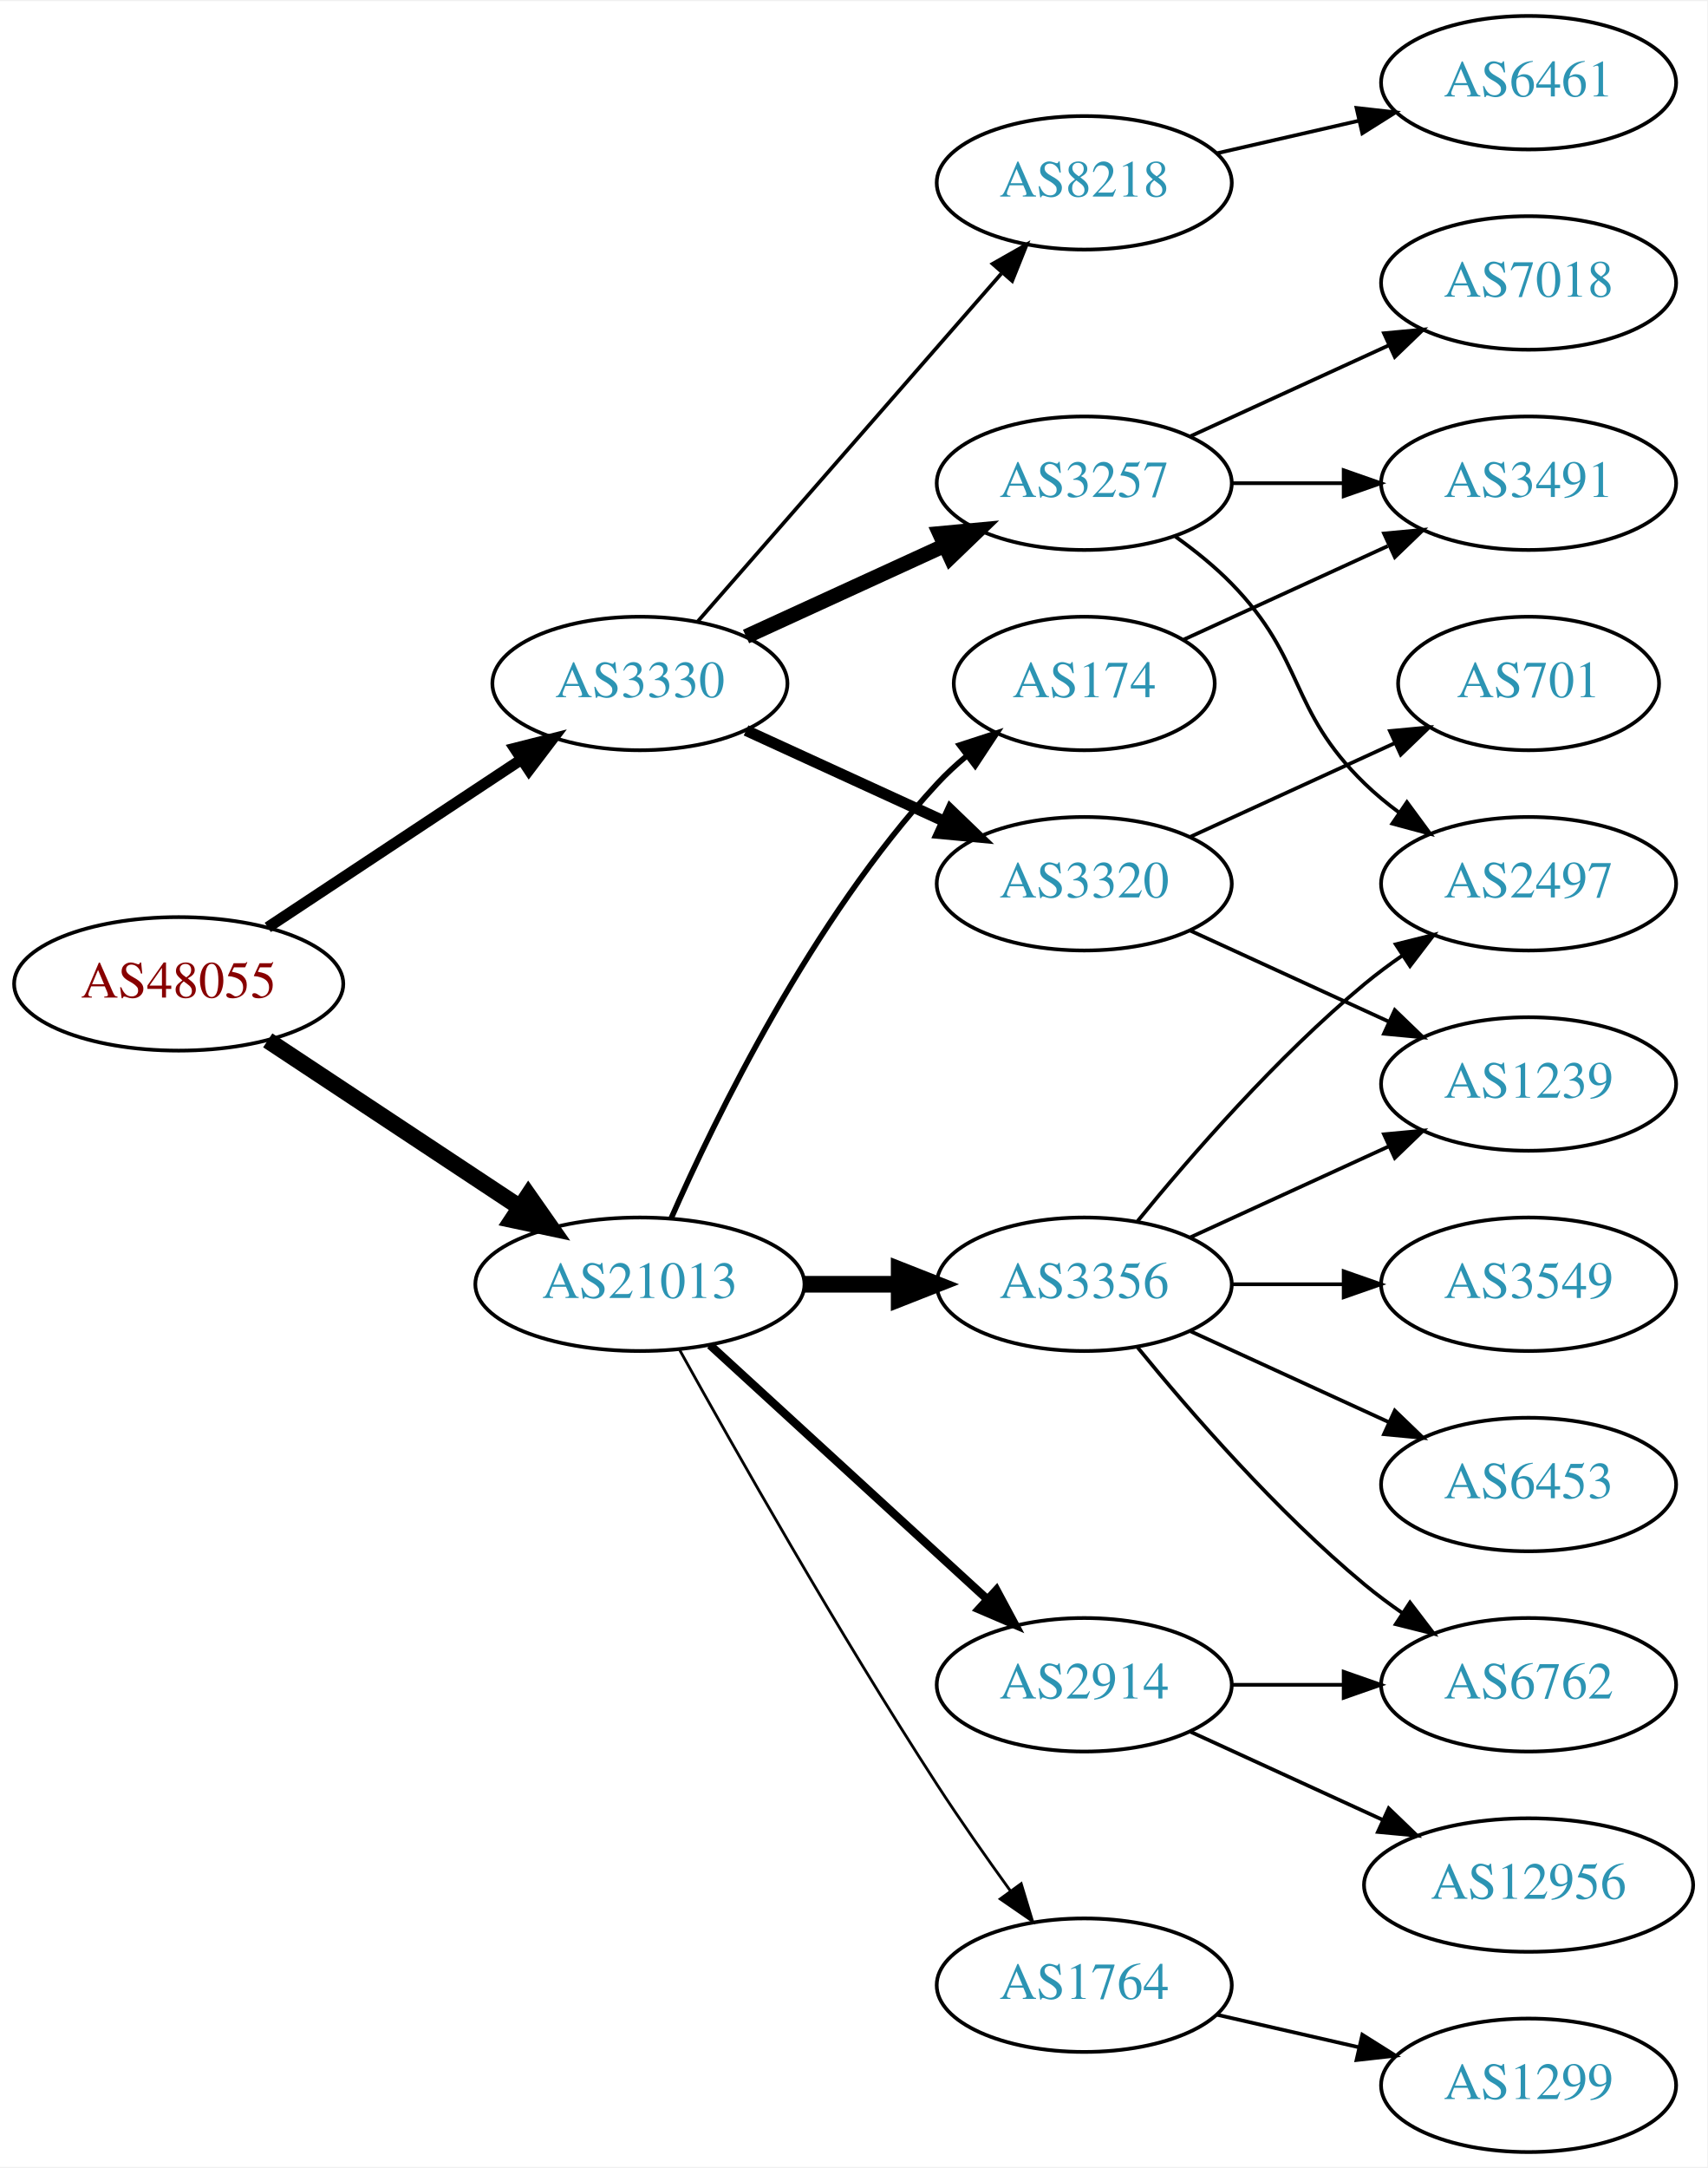
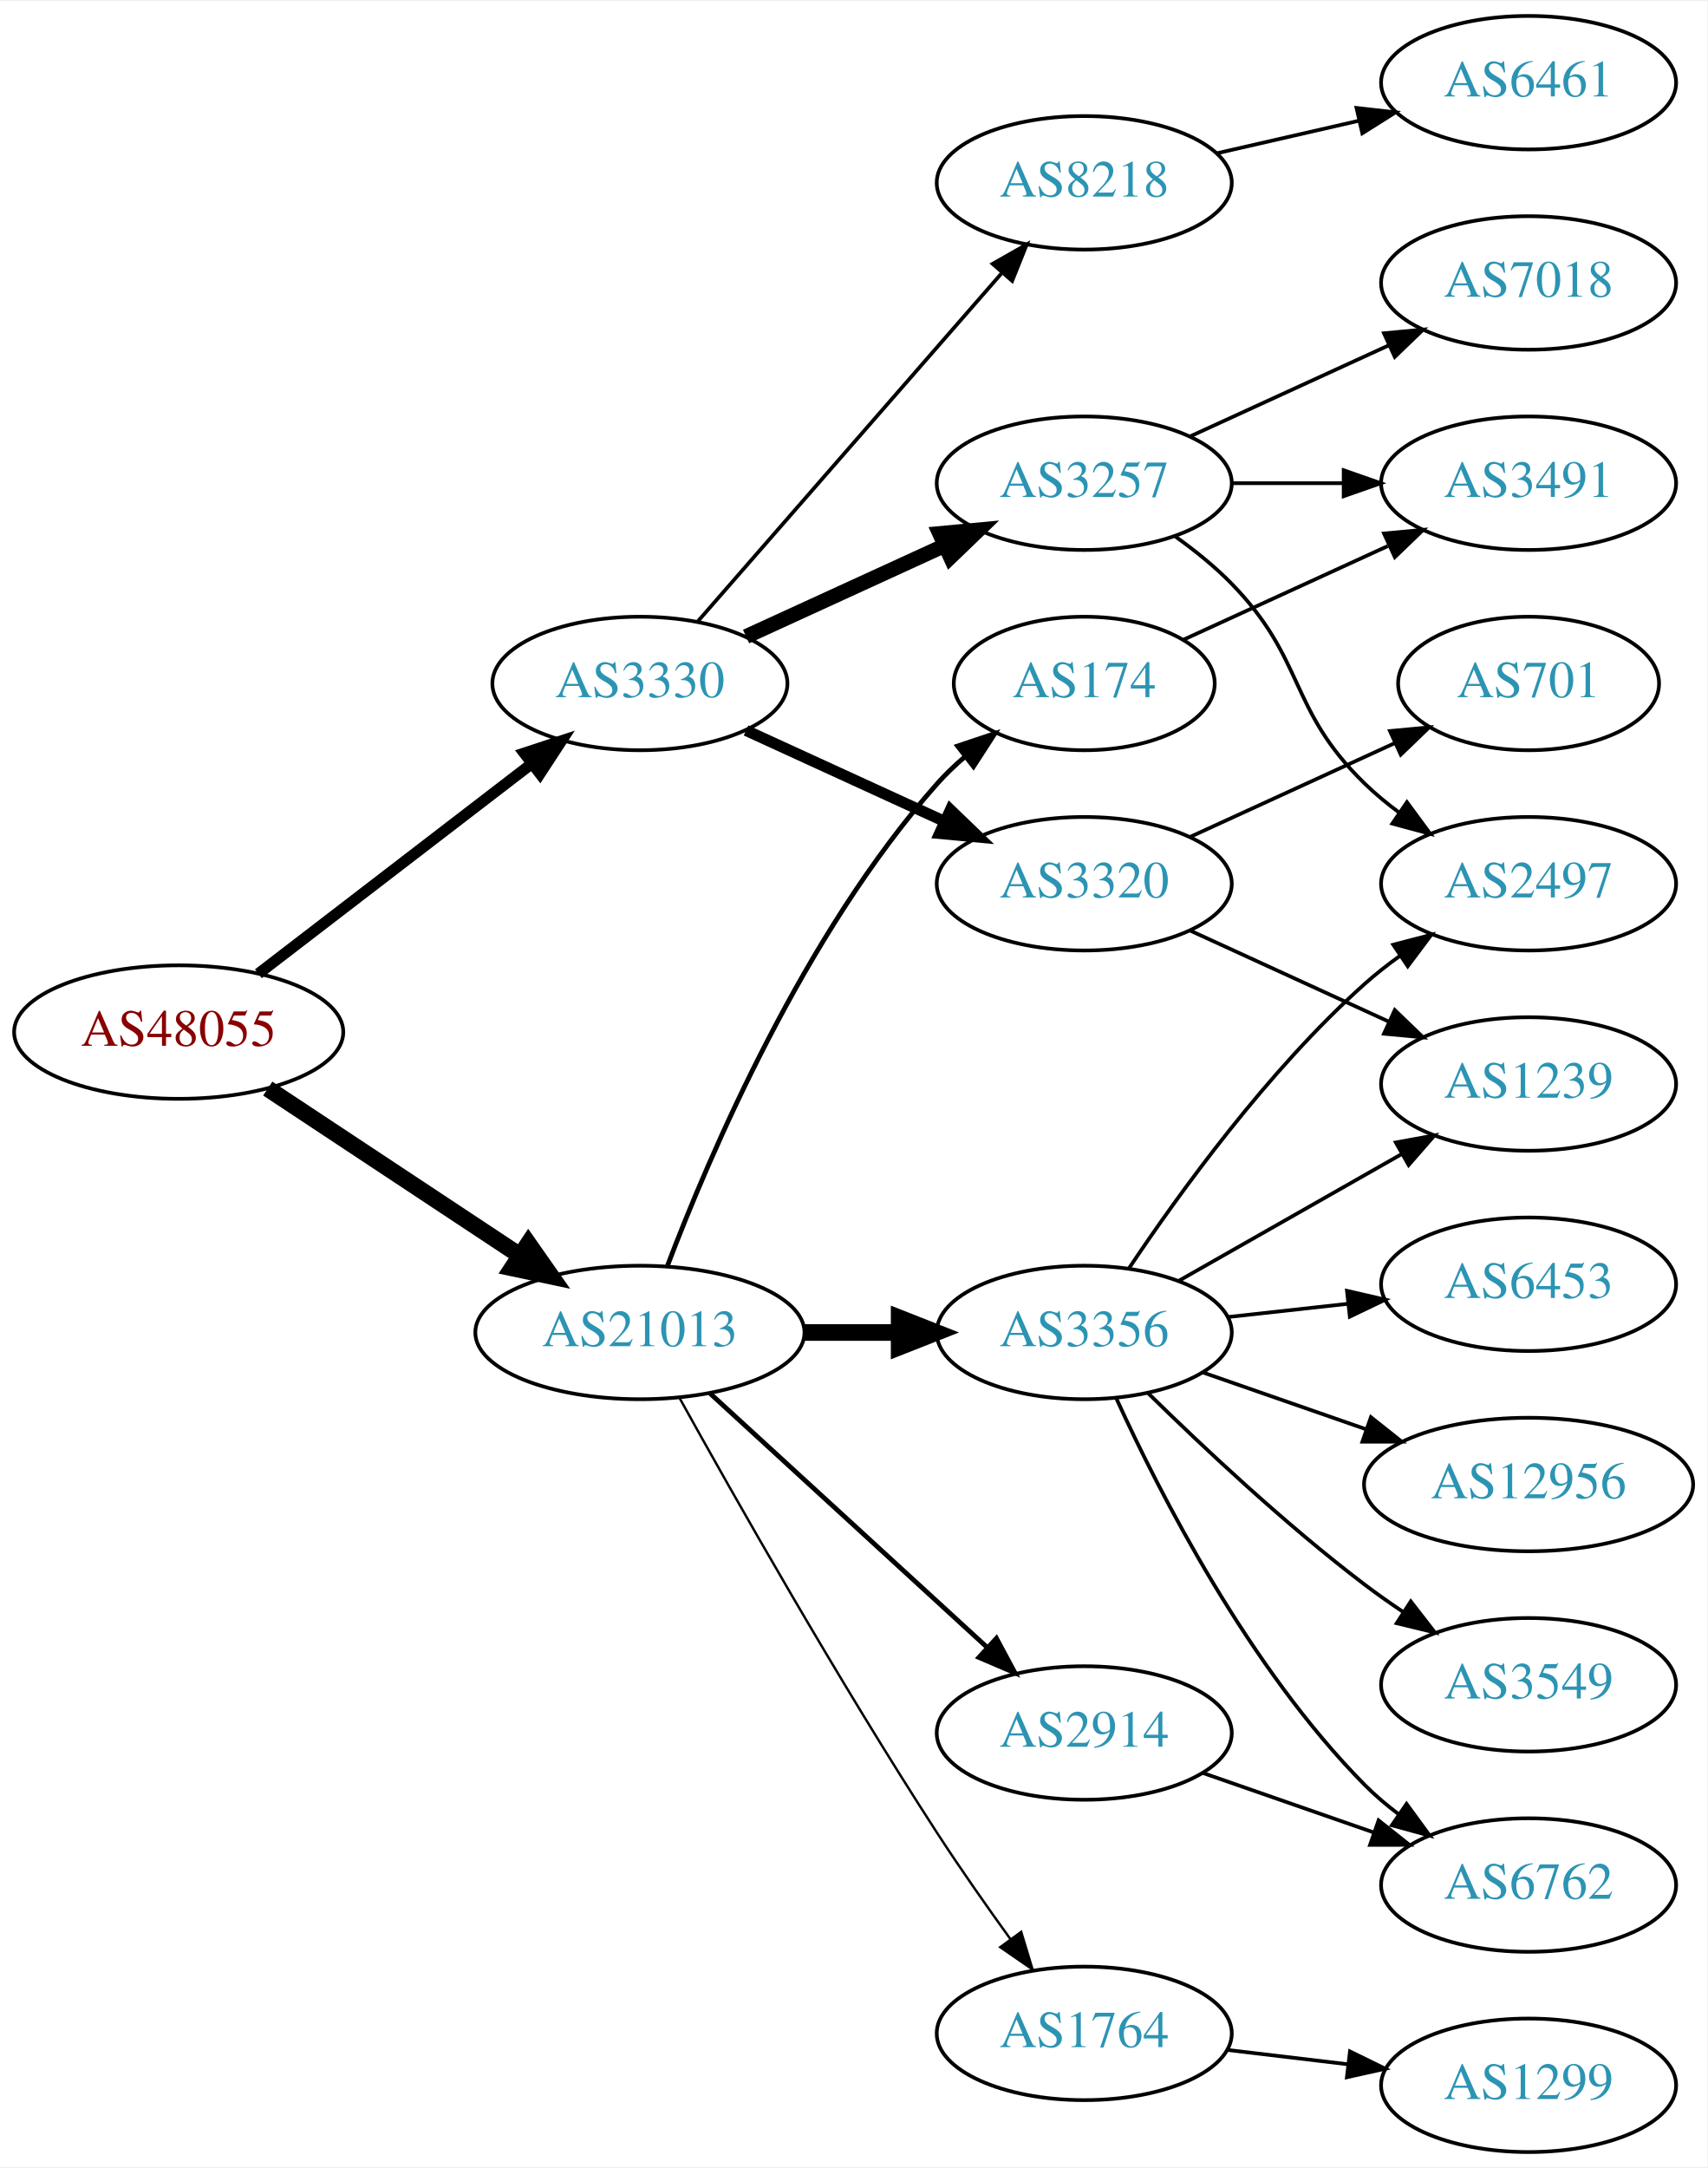
<svg xmlns="http://www.w3.org/2000/svg" xmlns:xlink="http://www.w3.org/1999/xlink" width="460pt" height="584pt" viewBox="0.00 0.00 460.47 584.00">
  <g id="graph0" class="graph" transform="scale(1 1) rotate(0) translate(4 580)">
    <polygon fill="white" stroke="none" points="-4,4 -4,-580 456.469,-580 456.469,4 -4,4" />
    <g id="node1" class="node">
      <g id="a_node1">
        <a xlink:href="/asn/48055" xlink:title="AS48055 ~ BDS-DC1 [AT]">
-           <ellipse fill="#ffffff" stroke="black" cx="44.196" cy="-315" rx="44.393" ry="18" />
-           <text text-anchor="middle" x="44.196" y="-311.3" font-family="Times,serif" font-size="14.00" fill="#880000">AS48055</text>
+           <ellipse fill="#ffffff" stroke="black" cx="44.196" cy="-302" rx="44.393" ry="18" />
+           <text text-anchor="middle" x="44.196" y="-298.3" font-family="Times,serif" font-size="14.00" fill="#880000">AS48055</text>
        </a>
      </g>
    </g>
    <g id="node2" class="node">
      <g id="a_node2">
        <a xlink:href="/asn/3330" xlink:title="AS3330 ~ Vienna, Austria [AT]">
          <ellipse fill="#ffffff" stroke="black" cx="168.588" cy="-396" rx="39.794" ry="18" />
          <text text-anchor="middle" x="168.588" y="-392.3" font-family="Times,serif" font-size="14.00" fill="#2c94b3">AS3330</text>
        </a>
      </g>
    </g>
    <g id="edge1" class="edge">
-       <path fill="none" stroke="black" stroke-width="3" d="M68.217,-330.235C87.571,-343.044 115.406,-361.466 136.696,-375.555" />
-       <polygon fill="black" stroke="black" stroke-width="3" points="134.813,-378.506 145.084,-381.107 138.676,-372.669 134.813,-378.506" />
+       <path fill="none" stroke="black" stroke-width="3" d="M65.682,-317.733C85.836,-333.212 116.772,-356.972 139.272,-374.253" />
+       <polygon fill="black" stroke="black" stroke-width="3" points="137.38,-377.213 147.443,-380.528 141.644,-371.661 137.38,-377.213" />
    </g>
    <g id="node3" class="node">
      <g id="a_node3">
        <a xlink:href="/asn/21013" xlink:title="AS21013 ~ Wels, AT [AT]">
-           <ellipse fill="#ffffff" stroke="black" cx="168.588" cy="-234" rx="44.393" ry="18" />
-           <text text-anchor="middle" x="168.588" y="-230.3" font-family="Times,serif" font-size="14.00" fill="#2c94b3">AS21013</text>
+           <ellipse fill="#ffffff" stroke="black" cx="168.588" cy="-221" rx="44.393" ry="18" />
+           <text text-anchor="middle" x="168.588" y="-217.3" font-family="Times,serif" font-size="14.00" fill="#2c94b3">AS21013</text>
        </a>
      </g>
    </g>
    <g id="edge2" class="edge">
-       <path fill="none" stroke="black" stroke-width="4.5" d="M68.217,-299.765C87.449,-287.037 115.056,-268.766 136.294,-254.711" />
-       <polygon fill="black" stroke="black" stroke-width="4.5" points="138.504,-257.97 144.67,-249.167 134.158,-251.403 138.504,-257.97" />
+       <path fill="none" stroke="black" stroke-width="4.5" d="M68.217,-286.765C87.449,-274.037 115.056,-255.766 136.294,-241.711" />
+       <polygon fill="black" stroke="black" stroke-width="4.5" points="138.504,-244.97 144.67,-236.167 134.158,-238.403 138.504,-244.97" />
    </g>
    <g id="node4" class="node">
      <g id="a_node4">
        <a xlink:href="/asn/3257" xlink:title="AS3257 ~ GTT [DE]">
          <ellipse fill="#ffffff" stroke="black" cx="288.431" cy="-450" rx="39.794" ry="18" />
          <text text-anchor="middle" x="288.431" y="-446.3" font-family="Times,serif" font-size="14.00" fill="#2c94b3">AS3257</text>
        </a>
      </g>
    </g>
    <g id="edge3" class="edge">
      <path fill="none" stroke="black" stroke-width="4" d="M197.217,-408.661C213.174,-415.973 233.445,-425.261 250.727,-433.181" />
      <polygon fill="black" stroke="black" stroke-width="4" points="249.426,-436.435 259.975,-437.419 252.342,-430.071 249.426,-436.435" />
    </g>
    <g id="node5" class="node">
      <g id="a_node5">
        <a xlink:href="/asn/3320" xlink:title="AS3320 ~ DTAG [DE]">
          <ellipse fill="#ffffff" stroke="black" cx="288.431" cy="-342" rx="39.794" ry="18" />
          <text text-anchor="middle" x="288.431" y="-338.3" font-family="Times,serif" font-size="14.00" fill="#2c94b3">AS3320</text>
        </a>
      </g>
    </g>
    <g id="edge4" class="edge">
      <path fill="none" stroke="black" stroke-width="3" d="M197.217,-383.339C213.174,-376.027 233.445,-366.739 250.727,-358.819" />
      <polygon fill="black" stroke="black" stroke-width="3" points="252.342,-361.929 259.975,-354.581 249.426,-355.565 252.342,-361.929" />
    </g>
    <g id="node6" class="node">
      <g id="a_node6">
        <a xlink:href="/asn/8218" xlink:title="AS8218 ~ legacy Neotelecoms [FR]">
          <ellipse fill="#ffffff" stroke="black" cx="288.431" cy="-531" rx="39.794" ry="18" />
          <text text-anchor="middle" x="288.431" y="-527.3" font-family="Times,serif" font-size="14.00" fill="#2c94b3">AS8218</text>
        </a>
      </g>
    </g>
    <g id="edge5" class="edge">
      <path fill="none" stroke="black" d="M184.275,-412.825C204.851,-436.397 242.389,-479.4 266.062,-506.52" />
      <polygon fill="black" stroke="black" points="263.716,-509.155 272.929,-514.387 268.99,-504.552 263.716,-509.155" />
    </g>
    <g id="node13" class="node">
      <g id="a_node13">
-         <a xlink:href="/asn/2914" xlink:title="AS2914 ~ NTT America, Inc. [US]">
-           <ellipse fill="#ffffff" stroke="black" cx="288.431" cy="-126" rx="39.794" ry="18" />
-           <text text-anchor="middle" x="288.431" y="-122.3" font-family="Times,serif" font-size="14.00" fill="#2c94b3">AS2914</text>
+         <a xlink:href="/asn/3356" xlink:title="AS3356 ~ Level 3 Parent, LLC [US]">
+           <ellipse fill="#ffffff" stroke="black" cx="288.431" cy="-221" rx="39.794" ry="18" />
+           <text text-anchor="middle" x="288.431" y="-217.3" font-family="Times,serif" font-size="14.00" fill="#2c94b3">AS3356</text>
        </a>
      </g>
    </g>
    <g id="edge12" class="edge">
-       <path fill="none" stroke="black" stroke-width="2.25" d="M187.486,-217.597C207.414,-199.333 239.772,-169.678 262.249,-149.079" />
-       <polygon fill="black" stroke="black" stroke-width="2.25" points="264.743,-151.54 269.751,-142.203 260.014,-146.38 264.743,-151.54" />
+       <path fill="none" stroke="black" stroke-width="4.5" d="M212.799,-221C221.112,-221 229.875,-221 238.357,-221" />
+       <polygon fill="black" stroke="black" stroke-width="4.5" points="238.516,-224.938 248.516,-221 238.516,-217.063 238.516,-224.938" />
    </g>
    <g id="node14" class="node">
      <g id="a_node14">
+         <a xlink:href="/asn/2914" xlink:title="AS2914 ~ NTT America, Inc. [US]">
+           <ellipse fill="#ffffff" stroke="black" cx="288.431" cy="-113" rx="39.794" ry="18" />
+           <text text-anchor="middle" x="288.431" y="-109.3" font-family="Times,serif" font-size="14.00" fill="#2c94b3">AS2914</text>
+         </a>
+       </g>
+     </g>
+     <g id="edge13" class="edge">
+       <path fill="none" stroke="black" stroke-width="1.286" d="M187.486,-204.597C207.414,-186.333 239.772,-156.678 262.249,-136.079" />
+       <polygon fill="black" stroke="black" stroke-width="1.286" points="264.743,-138.54 269.751,-129.203 260.014,-133.38 264.743,-138.54" />
+     </g>
+     <g id="node15" class="node">
+       <g id="a_node15">
        <a xlink:href="/asn/174" xlink:title="AS174 ~ Cogent Communications [US]">
          <ellipse fill="#ffffff" stroke="black" cx="288.431" cy="-396" rx="35.194" ry="18" />
          <text text-anchor="middle" x="288.431" y="-392.3" font-family="Times,serif" font-size="14.00" fill="#2c94b3">AS174</text>
        </a>
      </g>
    </g>
-     <g id="edge13" class="edge">
-       <path fill="none" stroke="black" stroke-width="1.5" d="M177.004,-251.761C189.072,-279.183 215.044,-332.473 248.784,-369 251.19,-371.604 253.887,-374.1 256.71,-376.449" />
-       <polygon fill="black" stroke="black" stroke-width="1.5" points="254.778,-379.378 264.854,-382.653 259.019,-373.809 254.778,-379.378" />
-     </g>
-     <g id="node15" class="node">
-       <g id="a_node15">
-         <a xlink:href="/asn/3356" xlink:title="AS3356 ~ Level 3 Parent, LLC [US]">
-           <ellipse fill="#ffffff" stroke="black" cx="288.431" cy="-234" rx="39.794" ry="18" />
-           <text text-anchor="middle" x="288.431" y="-230.3" font-family="Times,serif" font-size="14.00" fill="#2c94b3">AS3356</text>
-         </a>
-       </g>
-     </g>
    <g id="edge14" class="edge">
-       <path fill="none" stroke="black" stroke-width="4.5" d="M212.799,-234C221.112,-234 229.875,-234 238.357,-234" />
-       <polygon fill="black" stroke="black" stroke-width="4.5" points="238.516,-237.938 248.516,-234 238.516,-230.063 238.516,-237.938" />
+       <path fill="none" stroke="black" stroke-width="1.286" d="M176.041,-239.054C187.294,-268.707 212.793,-328.47 248.784,-369 251.013,-371.509 253.518,-373.907 256.156,-376.165" />
+       <polygon fill="black" stroke="black" stroke-width="1.286" points="254.268,-379.131 264.316,-382.491 258.557,-373.598 254.268,-379.131" />
    </g>
    <g id="node16" class="node">
      <g id="a_node16">
        <a xlink:href="/asn/1764" xlink:title="AS1764 ~ NEXTLAYER-AS [AT]">
-           <ellipse fill="#ffffff" stroke="black" cx="288.431" cy="-45" rx="39.794" ry="18" />
-           <text text-anchor="middle" x="288.431" y="-41.3" font-family="Times,serif" font-size="14.00" fill="#2c94b3">AS1764</text>
+           <ellipse fill="#ffffff" stroke="black" cx="288.431" cy="-32" rx="39.794" ry="18" />
+           <text text-anchor="middle" x="288.431" y="-28.3" font-family="Times,serif" font-size="14.00" fill="#2c94b3">AS1764</text>
        </a>
      </g>
    </g>
    <g id="edge15" class="edge">
-       <path fill="none" stroke="black" stroke-width="0.75" d="M179.341,-216.217C193.817,-190.099 222.15,-140.023 248.784,-99 254.969,-89.474 262.117,-79.283 268.571,-70.349" />
-       <polygon fill="black" stroke="black" stroke-width="0.75" points="271.426,-72.374 274.492,-62.232 265.771,-68.249 271.426,-72.374" />
+       <path fill="none" stroke="black" stroke-width="0.643" d="M179.341,-203.217C193.817,-177.099 222.15,-127.023 248.784,-86 254.969,-76.474 262.117,-66.283 268.571,-57.349" />
+       <polygon fill="black" stroke="black" stroke-width="0.643" points="271.426,-59.374 274.492,-49.232 265.771,-55.248 271.426,-59.374" />
    </g>
    <g id="node7" class="node">
      <g id="a_node7">
        <a xlink:href="/asn/2497" xlink:title="AS2497 ~ Internet Initiative Japan Inc. [JP]">
          <ellipse fill="#ffffff" stroke="black" cx="408.273" cy="-342" rx="39.794" ry="18" />
          <text text-anchor="middle" x="408.273" y="-338.3" font-family="Times,serif" font-size="14.00" fill="#2c94b3">AS2497</text>
        </a>
      </g>
    </g>
    <g id="edge6" class="edge">
      <path fill="none" stroke="black" d="M313.025,-435.611C318.281,-431.852 323.613,-427.563 328.077,-423 348.25,-402.383 343.384,-389.094 364.077,-369 366.922,-366.237 370.096,-363.614 373.396,-361.166" />
      <polygon fill="black" stroke="black" points="375.462,-363.994 381.744,-355.462 371.513,-358.214 375.462,-363.994" />
    </g>
    <g id="node8" class="node">
      <g id="a_node8">
        <a xlink:href="/asn/7018" xlink:title="AS7018 ~ AT&amp;T Services, Inc. [US]">
          <ellipse fill="#ffffff" stroke="black" cx="408.273" cy="-504" rx="39.794" ry="18" />
          <text text-anchor="middle" x="408.273" y="-500.3" font-family="Times,serif" font-size="14.00" fill="#2c94b3">AS7018</text>
        </a>
      </g>
    </g>
    <g id="edge7" class="edge">
      <path fill="none" stroke="black" d="M317.06,-462.661C333.017,-469.973 353.287,-479.261 370.57,-487.181" />
      <polygon fill="black" stroke="black" points="369.269,-490.435 379.818,-491.419 372.185,-484.071 369.269,-490.435" />
    </g>
    <g id="node9" class="node">
      <g id="a_node9">
        <a xlink:href="/asn/3491" xlink:title="AS3491 ~ PCCW Global, Inc. [US]">
          <ellipse fill="#ffffff" stroke="black" cx="408.273" cy="-450" rx="39.794" ry="18" />
          <text text-anchor="middle" x="408.273" y="-446.3" font-family="Times,serif" font-size="14.00" fill="#2c94b3">AS3491</text>
        </a>
      </g>
    </g>
    <g id="edge8" class="edge">
      <path fill="none" stroke="black" d="M328.343,-450C337.897,-450 348.246,-450 358.209,-450" />
      <polygon fill="black" stroke="black" points="358.402,-453.5 368.402,-450 358.402,-446.5 358.402,-453.5" />
    </g>
+     <g id="node10" class="node">
+       <g id="a_node10">
+         <a xlink:href="/asn/1239" xlink:title="AS1239 ~ Sprint [US]">
+           <ellipse fill="#ffffff" stroke="black" cx="408.273" cy="-288" rx="39.794" ry="18" />
+           <text text-anchor="middle" x="408.273" y="-284.3" font-family="Times,serif" font-size="14.00" fill="#2c94b3">AS1239</text>
+         </a>
+       </g>
+     </g>
+     <g id="edge9" class="edge">
+       <path fill="none" stroke="black" d="M317.06,-329.339C333.017,-322.027 353.287,-312.739 370.57,-304.819" />
+       <polygon fill="black" stroke="black" points="372.185,-307.929 379.818,-300.581 369.269,-301.565 372.185,-307.929" />
+     </g>
    <g id="node11" class="node">
      <g id="a_node11">
        <a xlink:href="/asn/701" xlink:title="AS701 ~ UUNET [US]">
          <ellipse fill="#ffffff" stroke="black" cx="408.273" cy="-396" rx="35.194" ry="18" />
          <text text-anchor="middle" x="408.273" y="-392.3" font-family="Times,serif" font-size="14.00" fill="#2c94b3">AS701</text>
        </a>
      </g>
    </g>
    <g id="edge10" class="edge">
      <path fill="none" stroke="black" d="M317.06,-354.661C333.476,-362.183 354.457,-371.798 372.054,-379.861" />
      <polygon fill="black" stroke="black" points="370.883,-383.174 381.432,-384.158 373.799,-376.811 370.883,-383.174" />
    </g>
    <g id="node12" class="node">
      <g id="a_node12">
-         <a xlink:href="/asn/1239" xlink:title="AS1239 ~ Sprint [US]">
-           <ellipse fill="#ffffff" stroke="black" cx="408.273" cy="-288" rx="39.794" ry="18" />
-           <text text-anchor="middle" x="408.273" y="-284.3" font-family="Times,serif" font-size="14.00" fill="#2c94b3">AS1239</text>
-         </a>
-       </g>
-     </g>
-     <g id="edge11" class="edge">
-       <path fill="none" stroke="black" d="M317.06,-329.339C333.017,-322.027 353.287,-312.739 370.57,-304.819" />
-       <polygon fill="black" stroke="black" points="372.185,-307.929 379.818,-300.581 369.269,-301.565 372.185,-307.929" />
-     </g>
-     <g id="node10" class="node">
-       <g id="a_node10">
        <a xlink:href="/asn/6461" xlink:title="AS6461 ~ Zayo Bandwidth [US]">
          <ellipse fill="#ffffff" stroke="black" cx="408.273" cy="-558" rx="39.794" ry="18" />
          <text text-anchor="middle" x="408.273" y="-554.3" font-family="Times,serif" font-size="14.00" fill="#2c94b3">AS6461</text>
        </a>
      </g>
    </g>
-     <g id="edge9" class="edge">
+     <g id="edge11" class="edge">
      <path fill="none" stroke="black" d="M324.15,-538.955C336.15,-541.704 349.771,-544.825 362.463,-547.733" />
      <polygon fill="black" stroke="black" points="361.866,-551.187 372.395,-550.009 363.429,-544.364 361.866,-551.187" />
    </g>
+     <g id="edge18" class="edge">
+       <path fill="none" stroke="black" d="M300.573,-238.417C313.98,-258.482 337.969,-291.675 364.077,-315 367.035,-317.642 370.282,-320.187 373.626,-322.588" />
+       <polygon fill="black" stroke="black" points="371.776,-325.562 382.029,-328.232 375.679,-319.751 371.776,-325.562" />
+     </g>
+     <g id="edge21" class="edge">
+       <path fill="none" stroke="black" d="M313.848,-234.882C331.307,-244.809 355.008,-258.284 374.169,-269.178" />
+       <polygon fill="black" stroke="black" points="372.464,-272.235 382.888,-274.135 375.924,-266.15 372.464,-272.235" />
+     </g>
+     <g id="node17" class="node">
+       <g id="a_node17">
+         <a xlink:href="/asn/12956" xlink:title="AS12956 ~ TELXIUS [ES]">
+           <ellipse fill="#ffffff" stroke="black" cx="408.273" cy="-180" rx="44.393" ry="18" />
+           <text text-anchor="middle" x="408.273" y="-176.3" font-family="Times,serif" font-size="14.00" fill="#2c94b3">AS12956</text>
+         </a>
+       </g>
+     </g>
+     <g id="edge16" class="edge">
+       <path fill="none" stroke="black" d="M320.393,-210.228C333.801,-205.563 349.724,-200.023 364.253,-194.968" />
+       <polygon fill="black" stroke="black" points="365.746,-198.154 374.041,-191.562 363.446,-191.543 365.746,-198.154" />
+     </g>
+     <g id="node18" class="node">
+       <g id="a_node18">
+         <a xlink:href="/asn/3549" xlink:title="AS3549 ~ Level 3 Parent, LLC [US]">
+           <ellipse fill="#ffffff" stroke="black" cx="408.273" cy="-126" rx="39.794" ry="18" />
+           <text text-anchor="middle" x="408.273" y="-122.3" font-family="Times,serif" font-size="14.00" fill="#2c94b3">AS3549</text>
+         </a>
+       </g>
+     </g>
+     <g id="edge17" class="edge">
+       <path fill="none" stroke="black" d="M305.579,-204.704C320.216,-190.329 342.705,-169.205 364.077,-153 367.407,-150.475 370.979,-147.963 374.591,-145.544" />
+       <polygon fill="black" stroke="black" points="376.498,-148.478 382.994,-140.108 372.697,-142.601 376.498,-148.478" />
+     </g>
    <g id="node19" class="node">
      <g id="a_node19">
-         <a xlink:href="/asn/6762" xlink:title="AS6762 ~ TELECOM ITALIA SPARKLE S.p.A. [IT]">
-           <ellipse fill="#ffffff" stroke="black" cx="408.273" cy="-126" rx="39.794" ry="18" />
-           <text text-anchor="middle" x="408.273" y="-122.3" font-family="Times,serif" font-size="14.00" fill="#2c94b3">AS6762</text>
-         </a>
-       </g>
-     </g>
-     <g id="edge23" class="edge">
-       <path fill="none" stroke="black" d="M328.343,-126C337.897,-126 348.246,-126 358.209,-126" />
-       <polygon fill="black" stroke="black" points="358.402,-129.5 368.402,-126 358.402,-122.5 358.402,-129.5" />
+         <a xlink:href="/asn/6453" xlink:title="AS6453 ~ TATA COMMUNICATIONS (AMERICA) INC [US]">
+           <ellipse fill="#ffffff" stroke="black" cx="408.273" cy="-234" rx="39.794" ry="18" />
+           <text text-anchor="middle" x="408.273" y="-230.3" font-family="Times,serif" font-size="14.00" fill="#2c94b3">AS6453</text>
+         </a>
+       </g>
+     </g>
+     <g id="edge19" class="edge">
+       <path fill="none" stroke="black" d="M327.041,-225.149C337.352,-226.287 348.669,-227.535 359.47,-228.726" />
+       <polygon fill="black" stroke="black" points="359.293,-232.228 369.616,-229.846 360.06,-225.27 359.293,-232.228" />
    </g>
    <g id="node20" class="node">
      <g id="a_node20">
-         <a xlink:href="/asn/12956" xlink:title="AS12956 ~ TELXIUS [ES]">
-           <ellipse fill="#ffffff" stroke="black" cx="408.273" cy="-72" rx="44.393" ry="18" />
-           <text text-anchor="middle" x="408.273" y="-68.3" font-family="Times,serif" font-size="14.00" fill="#2c94b3">AS12956</text>
-         </a>
-       </g>
+         <a xlink:href="/asn/6762" xlink:title="AS6762 ~ TELECOM ITALIA SPARKLE S.p.A. [IT]">
+           <ellipse fill="#ffffff" stroke="black" cx="408.273" cy="-72" rx="39.794" ry="18" />
+           <text text-anchor="middle" x="408.273" y="-68.3" font-family="Times,serif" font-size="14.00" fill="#2c94b3">AS6762</text>
+         </a>
+       </g>
+     </g>
+     <g id="edge20" class="edge">
+       <path fill="none" stroke="black" d="M297.139,-203.098C308.766,-177.643 332.799,-130.578 364.077,-99 366.868,-96.182 370.007,-93.523 373.286,-91.054" />
+       <polygon fill="black" stroke="black" points="375.356,-93.878 381.607,-85.323 371.386,-88.113 375.356,-93.878" />
    </g>
    <g id="edge22" class="edge">
-       <path fill="none" stroke="black" d="M317.06,-113.339C332.557,-106.238 352.124,-97.272 369.071,-89.506" />
-       <polygon fill="black" stroke="black" points="370.54,-92.683 378.173,-85.335 367.624,-86.319 370.54,-92.683" />
-     </g>
-     <g id="edge16" class="edge">
+       <path fill="none" stroke="black" d="M320.393,-102.228C334.489,-97.323 351.366,-91.451 366.479,-86.193" />
+       <polygon fill="black" stroke="black" points="367.815,-89.434 376.109,-82.843 365.514,-82.823 367.815,-89.434" />
+     </g>
+     <g id="edge23" class="edge">
      <path fill="none" stroke="black" d="M315.292,-407.851C331.413,-415.238 352.415,-424.862 370.28,-433.048" />
      <polygon fill="black" stroke="black" points="369.282,-436.441 379.832,-437.425 372.199,-430.077 369.282,-436.441" />
-     </g>
-     <g id="edge19" class="edge">
-       <path fill="none" stroke="black" d="M302.85,-251.065C316.964,-268.375 340.379,-295.345 364.077,-315 367.294,-317.668 370.794,-320.27 374.365,-322.741" />
-       <polygon fill="black" stroke="black" points="372.442,-325.666 382.721,-328.236 376.288,-319.817 372.442,-325.666" />
-     </g>
-     <g id="edge18" class="edge">
-       <path fill="none" stroke="black" d="M317.06,-246.661C333.017,-253.973 353.287,-263.261 370.57,-271.181" />
-       <polygon fill="black" stroke="black" points="369.269,-274.435 379.818,-275.419 372.185,-268.071 369.269,-274.435" />
-     </g>
-     <g id="node17" class="node">
-       <g id="a_node17">
-         <a xlink:href="/asn/3549" xlink:title="AS3549 ~ Level 3 Parent, LLC [US]">
-           <ellipse fill="#ffffff" stroke="black" cx="408.273" cy="-234" rx="39.794" ry="18" />
-           <text text-anchor="middle" x="408.273" y="-230.3" font-family="Times,serif" font-size="14.00" fill="#2c94b3">AS3549</text>
-         </a>
-       </g>
-     </g>
-     <g id="edge17" class="edge">
-       <path fill="none" stroke="black" d="M328.343,-234C337.897,-234 348.246,-234 358.209,-234" />
-       <polygon fill="black" stroke="black" points="358.402,-237.5 368.402,-234 358.402,-230.5 358.402,-237.5" />
-     </g>
-     <g id="node18" class="node">
-       <g id="a_node18">
-         <a xlink:href="/asn/6453" xlink:title="AS6453 ~ TATA COMMUNICATIONS (AMERICA) INC [US]">
-           <ellipse fill="#ffffff" stroke="black" cx="408.273" cy="-180" rx="39.794" ry="18" />
-           <text text-anchor="middle" x="408.273" y="-176.3" font-family="Times,serif" font-size="14.00" fill="#2c94b3">AS6453</text>
-         </a>
-       </g>
-     </g>
-     <g id="edge20" class="edge">
-       <path fill="none" stroke="black" d="M317.06,-221.339C333.017,-214.027 353.287,-204.739 370.57,-196.819" />
-       <polygon fill="black" stroke="black" points="372.185,-199.929 379.818,-192.581 369.269,-193.565 372.185,-199.929" />
-     </g>
-     <g id="edge21" class="edge">
-       <path fill="none" stroke="black" d="M302.85,-216.935C316.964,-199.625 340.379,-172.655 364.077,-153 367.294,-150.332 370.794,-147.73 374.365,-145.259" />
-       <polygon fill="black" stroke="black" points="376.288,-148.183 382.721,-139.764 372.442,-142.334 376.288,-148.183" />
    </g>
    <g id="node21" class="node">
      <g id="a_node21">
        <a xlink:href="/asn/1299" xlink:title="AS1299 ~ Telia Carrier [EU]">
          <ellipse fill="#ffffff" stroke="black" cx="408.273" cy="-18" rx="39.794" ry="18" />
          <text text-anchor="middle" x="408.273" y="-14.3" font-family="Times,serif" font-size="14.00" fill="#2c94b3">AS1299</text>
        </a>
      </g>
    </g>
    <g id="edge24" class="edge">
-       <path fill="none" stroke="black" d="M324.15,-37.045C336.15,-34.296 349.771,-31.175 362.463,-28.267" />
-       <polygon fill="black" stroke="black" points="363.429,-31.636 372.395,-25.991 361.866,-24.813 363.429,-31.636" />
+       <path fill="none" stroke="black" d="M327.041,-27.532C337.352,-26.307 348.669,-24.962 359.47,-23.679" />
+       <polygon fill="black" stroke="black" points="360.099,-27.129 369.616,-22.474 359.273,-20.178 360.099,-27.129" />
    </g>
  </g>
</svg>
